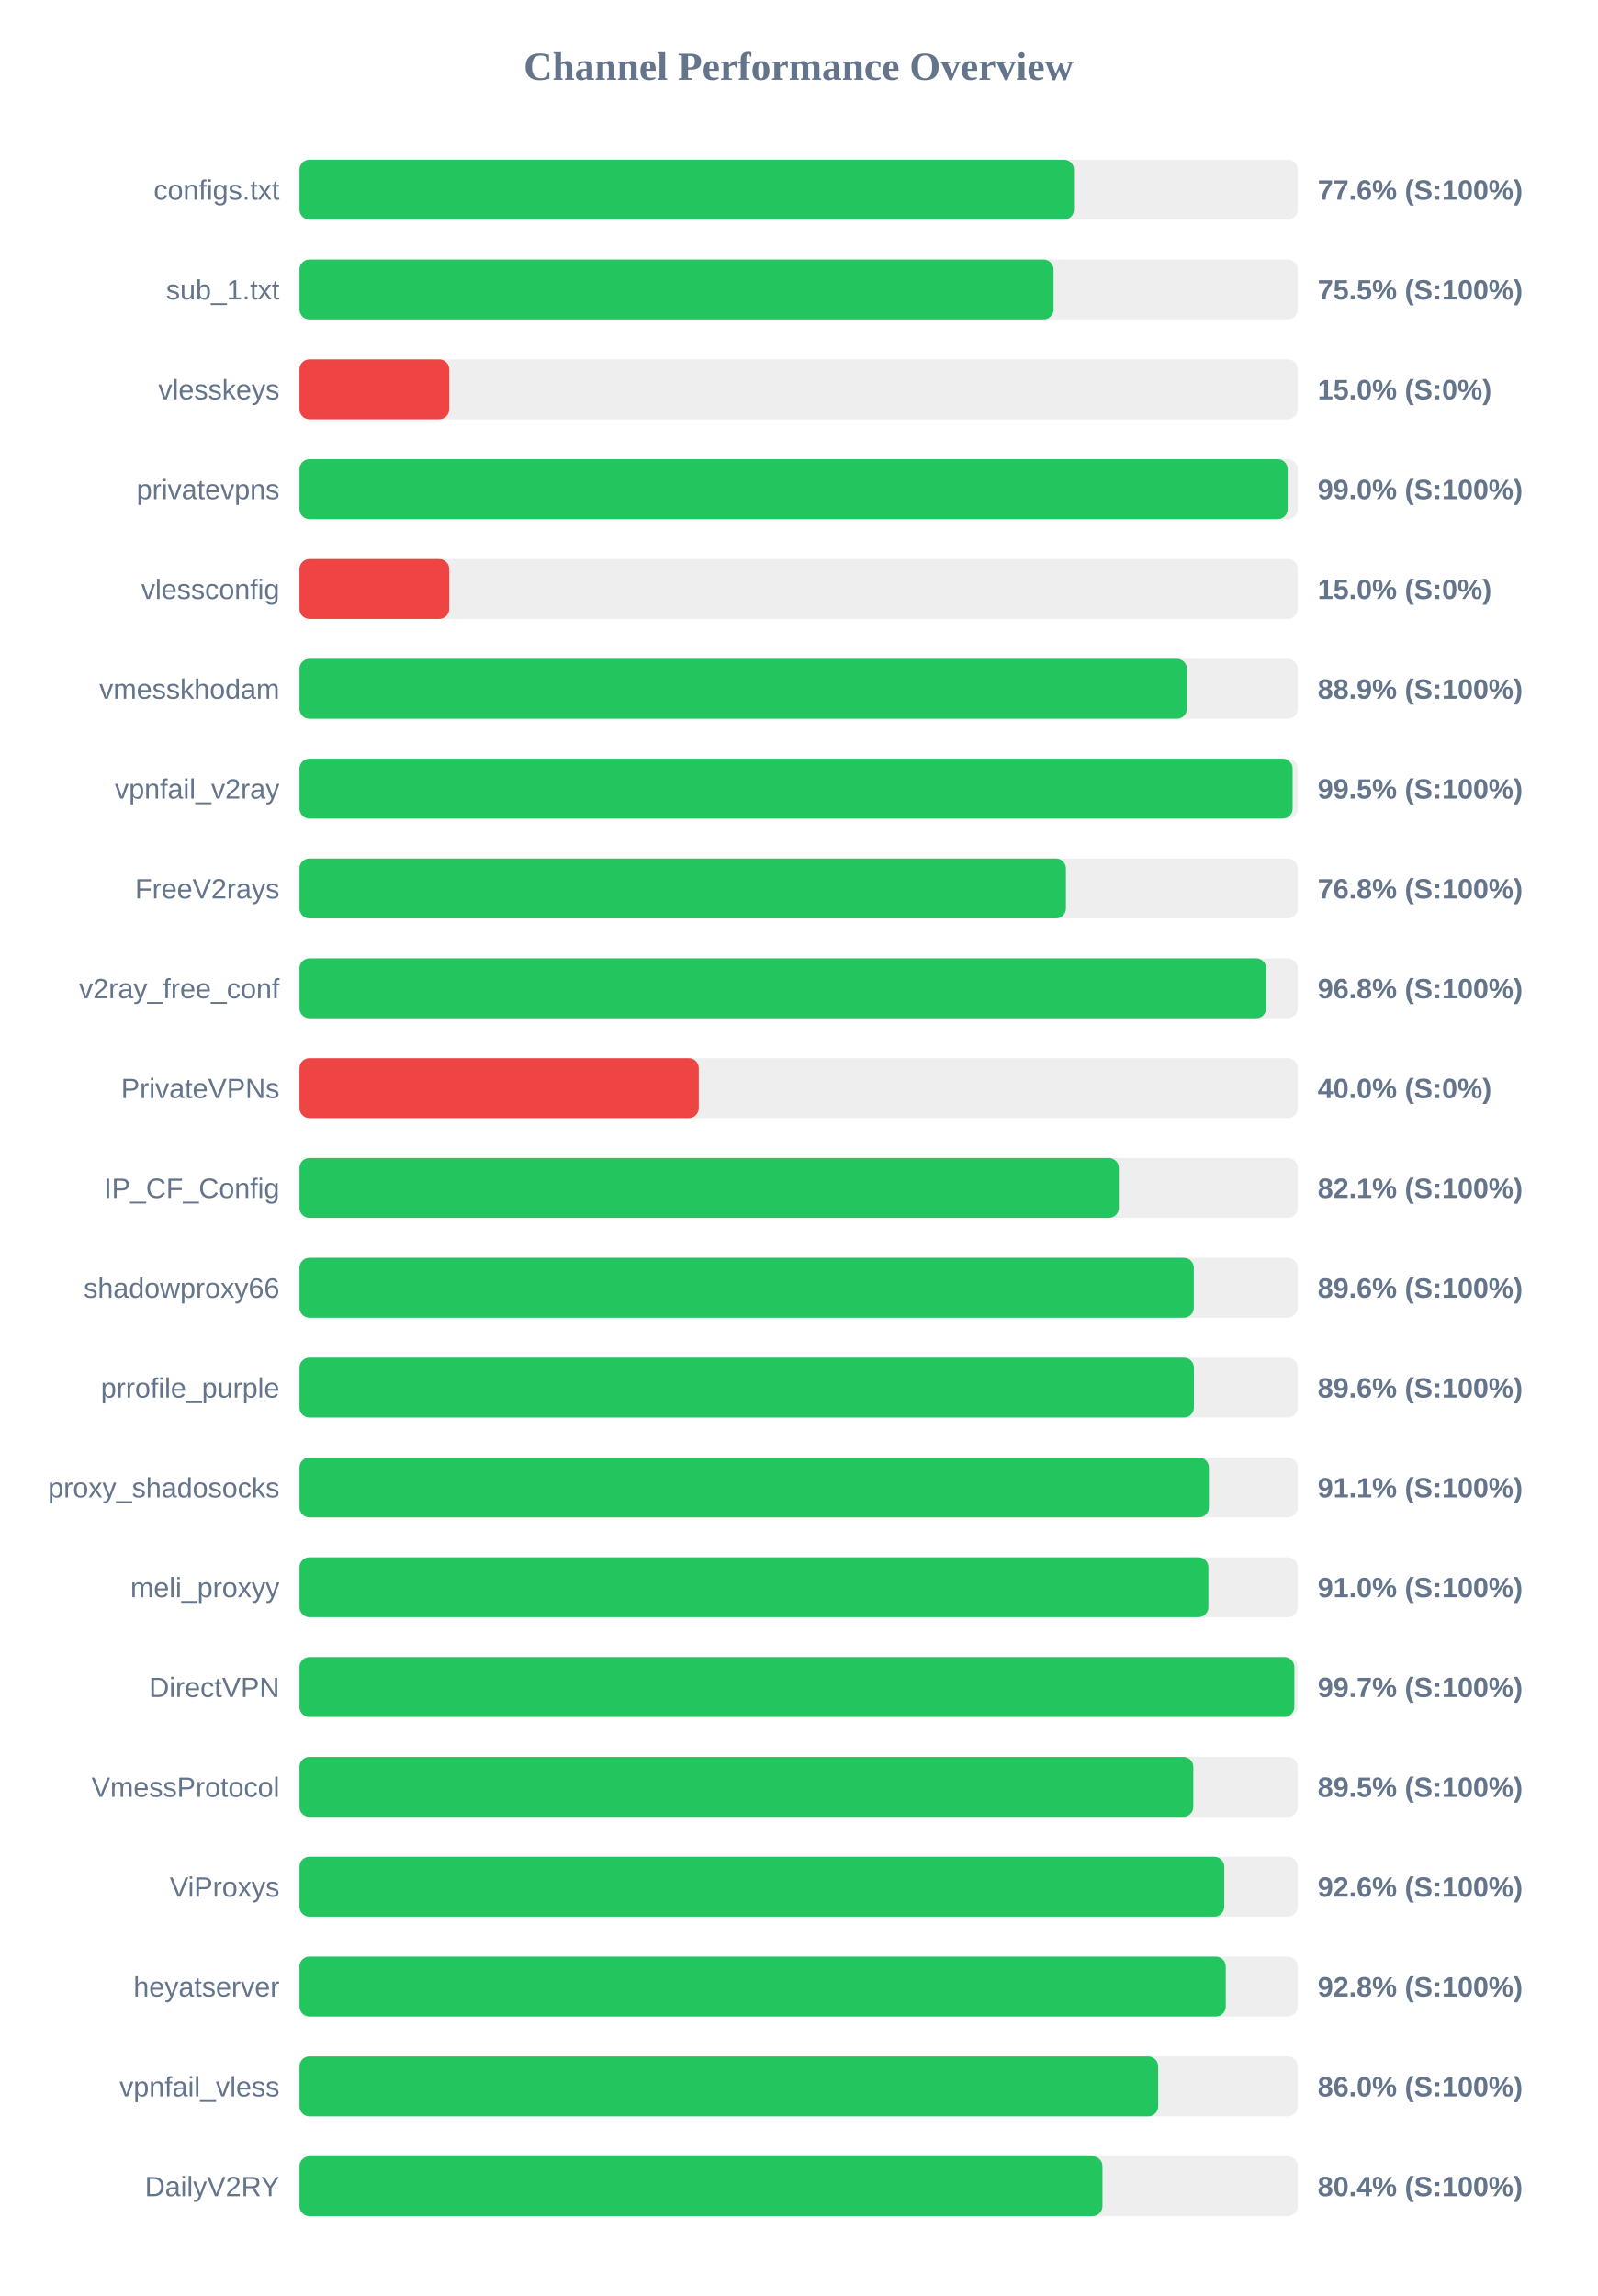
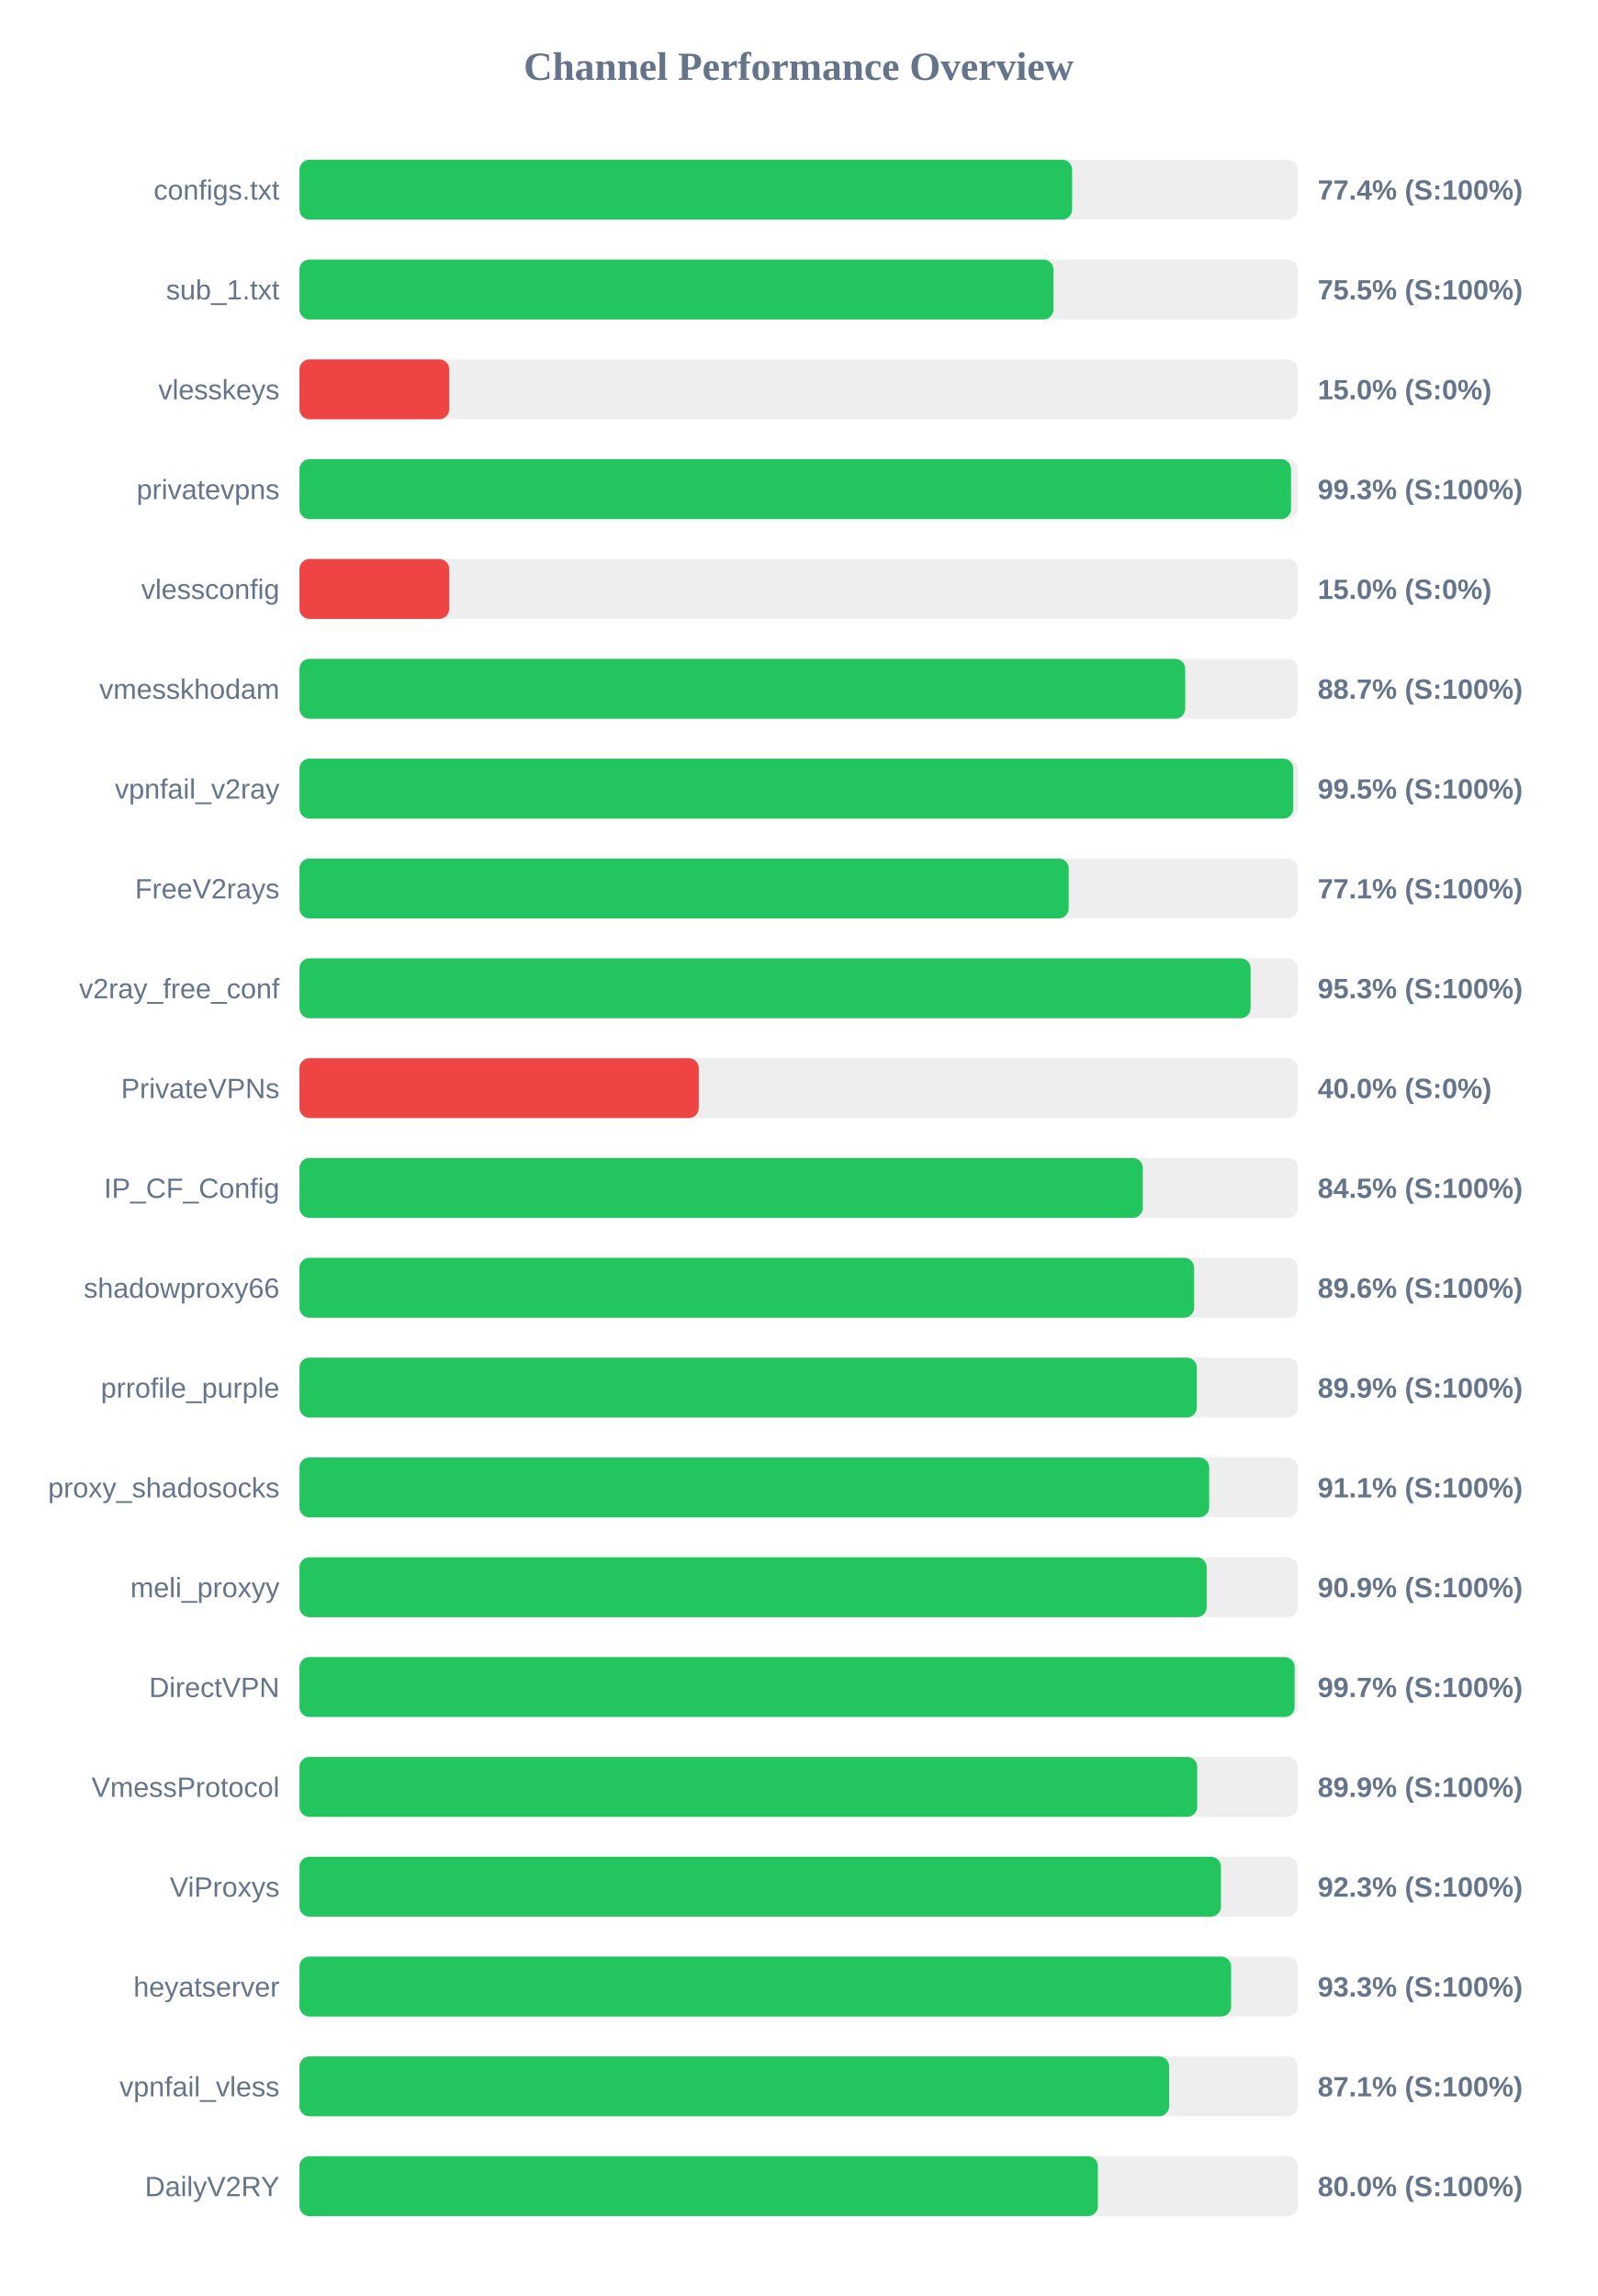
<svg xmlns="http://www.w3.org/2000/svg" width="800" height="1150" version="1.1">
  <style>
        .row { font: 14px Arial; fill: #64748b; }
        .score { font: bold 14px Arial; fill: #64748b; }
    </style>
  <text x="400" y="40" text-anchor="middle" font-size="20px" font-weight="bold" fill="#64748b">Channel Performance Overview</text>
  <rect x="150" y="80" width="500" height="30" fill="#eee" rx="5" />
-   <rect x="150" y="80" width="387.95" height="30" fill="#22c55e" rx="5" />
+   <rect x="150" y="80" width="387.0" height="30" fill="#22c55e" rx="5" />
  <text x="140" y="100" text-anchor="end" class="row">configs.txt</text>
-   <text x="660" y="100" text-anchor="start" class="score">77.6% (S:100%)</text>
+   <text x="660" y="100" text-anchor="start" class="score">77.4% (S:100%)</text>
  <rect x="150" y="130" width="500" height="30" fill="#eee" rx="5" />
-   <rect x="150" y="130" width="377.7" height="30" fill="#22c55e" rx="5" />
+   <rect x="150" y="130" width="377.65" height="30" fill="#22c55e" rx="5" />
  <text x="140" y="150" text-anchor="end" class="row">sub_1.txt</text>
  <text x="660" y="150" text-anchor="start" class="score">75.5% (S:100%)</text>
  <rect x="150" y="180" width="500" height="30" fill="#eee" rx="5" />
  <rect x="150" y="180" width="75.0" height="30" fill="#ef4444" rx="5" />
  <text x="140" y="200" text-anchor="end" class="row">vlesskeys</text>
  <text x="660" y="200" text-anchor="start" class="score">15.0% (S:0%)</text>
  <rect x="150" y="230" width="500" height="30" fill="#eee" rx="5" />
-   <rect x="150" y="230" width="494.95" height="30" fill="#22c55e" rx="5" />
+   <rect x="150" y="230" width="496.65" height="30" fill="#22c55e" rx="5" />
  <text x="140" y="250" text-anchor="end" class="row">privatevpns</text>
-   <text x="660" y="250" text-anchor="start" class="score">99.0% (S:100%)</text>
+   <text x="660" y="250" text-anchor="start" class="score">99.3% (S:100%)</text>
  <rect x="150" y="280" width="500" height="30" fill="#eee" rx="5" />
  <rect x="150" y="280" width="75.0" height="30" fill="#ef4444" rx="5" />
  <text x="140" y="300" text-anchor="end" class="row">vlessconfig</text>
  <text x="660" y="300" text-anchor="start" class="score">15.0% (S:0%)</text>
  <rect x="150" y="330" width="500" height="30" fill="#eee" rx="5" />
-   <rect x="150" y="330" width="444.5" height="30" fill="#22c55e" rx="5" />
+   <rect x="150" y="330" width="443.65" height="30" fill="#22c55e" rx="5" />
  <text x="140" y="350" text-anchor="end" class="row">vmesskhodam</text>
-   <text x="660" y="350" text-anchor="start" class="score">88.9% (S:100%)</text>
+   <text x="660" y="350" text-anchor="start" class="score">88.7% (S:100%)</text>
  <rect x="150" y="380" width="500" height="30" fill="#eee" rx="5" />
-   <rect x="150" y="380" width="497.45" height="30" fill="#22c55e" rx="5" />
+   <rect x="150" y="380" width="497.75" height="30" fill="#22c55e" rx="5" />
  <text x="140" y="400" text-anchor="end" class="row">vpnfail_v2ray</text>
  <text x="660" y="400" text-anchor="start" class="score">99.5% (S:100%)</text>
  <rect x="150" y="430" width="500" height="30" fill="#eee" rx="5" />
-   <rect x="150" y="430" width="383.9" height="30" fill="#22c55e" rx="5" />
+   <rect x="150" y="430" width="385.3" height="30" fill="#22c55e" rx="5" />
  <text x="140" y="450" text-anchor="end" class="row">FreeV2rays</text>
-   <text x="660" y="450" text-anchor="start" class="score">76.8% (S:100%)</text>
+   <text x="660" y="450" text-anchor="start" class="score">77.1% (S:100%)</text>
  <rect x="150" y="480" width="500" height="30" fill="#eee" rx="5" />
-   <rect x="150" y="480" width="484.2" height="30" fill="#22c55e" rx="5" />
+   <rect x="150" y="480" width="476.4" height="30" fill="#22c55e" rx="5" />
  <text x="140" y="500" text-anchor="end" class="row">v2ray_free_conf</text>
-   <text x="660" y="500" text-anchor="start" class="score">96.8% (S:100%)</text>
+   <text x="660" y="500" text-anchor="start" class="score">95.3% (S:100%)</text>
  <rect x="150" y="530" width="500" height="30" fill="#eee" rx="5" />
  <rect x="150" y="530" width="200.0" height="30" fill="#ef4444" rx="5" />
  <text x="140" y="550" text-anchor="end" class="row">PrivateVPNs</text>
  <text x="660" y="550" text-anchor="start" class="score">40.0% (S:0%)</text>
  <rect x="150" y="580" width="500" height="30" fill="#eee" rx="5" />
-   <rect x="150" y="580" width="410.4" height="30" fill="#22c55e" rx="5" />
+   <rect x="150" y="580" width="422.4" height="30" fill="#22c55e" rx="5" />
  <text x="140" y="600" text-anchor="end" class="row">IP_CF_Config</text>
-   <text x="660" y="600" text-anchor="start" class="score">82.1% (S:100%)</text>
+   <text x="660" y="600" text-anchor="start" class="score">84.5% (S:100%)</text>
  <rect x="150" y="630" width="500" height="30" fill="#eee" rx="5" />
-   <rect x="150" y="630" width="447.95" height="30" fill="#22c55e" rx="5" />
+   <rect x="150" y="630" width="448.1" height="30" fill="#22c55e" rx="5" />
  <text x="140" y="650" text-anchor="end" class="row">shadowproxy66</text>
  <text x="660" y="650" text-anchor="start" class="score">89.6% (S:100%)</text>
  <rect x="150" y="680" width="500" height="30" fill="#eee" rx="5" />
-   <rect x="150" y="680" width="448.0" height="30" fill="#22c55e" rx="5" />
+   <rect x="150" y="680" width="449.45" height="30" fill="#22c55e" rx="5" />
  <text x="140" y="700" text-anchor="end" class="row">prrofile_purple</text>
-   <text x="660" y="700" text-anchor="start" class="score">89.6% (S:100%)</text>
+   <text x="660" y="700" text-anchor="start" class="score">89.9% (S:100%)</text>
  <rect x="150" y="730" width="500" height="30" fill="#eee" rx="5" />
-   <rect x="150" y="730" width="455.5" height="30" fill="#22c55e" rx="5" />
+   <rect x="150" y="730" width="455.65" height="30" fill="#22c55e" rx="5" />
  <text x="140" y="750" text-anchor="end" class="row">proxy_shadosocks</text>
  <text x="660" y="750" text-anchor="start" class="score">91.1% (S:100%)</text>
  <rect x="150" y="780" width="500" height="30" fill="#eee" rx="5" />
-   <rect x="150" y="780" width="455.25" height="30" fill="#22c55e" rx="5" />
+   <rect x="150" y="780" width="454.4" height="30" fill="#22c55e" rx="5" />
  <text x="140" y="800" text-anchor="end" class="row">meli_proxyy</text>
-   <text x="660" y="800" text-anchor="start" class="score">91.0% (S:100%)</text>
+   <text x="660" y="800" text-anchor="start" class="score">90.9% (S:100%)</text>
  <rect x="150" y="830" width="500" height="30" fill="#eee" rx="5" />
-   <rect x="150" y="830" width="498.3" height="30" fill="#22c55e" rx="5" />
+   <rect x="150" y="830" width="498.45" height="30" fill="#22c55e" rx="5" />
  <text x="140" y="850" text-anchor="end" class="row">DirectVPN</text>
  <text x="660" y="850" text-anchor="start" class="score">99.7% (S:100%)</text>
  <rect x="150" y="880" width="500" height="30" fill="#eee" rx="5" />
-   <rect x="150" y="880" width="447.7" height="30" fill="#22c55e" rx="5" />
+   <rect x="150" y="880" width="449.65" height="30" fill="#22c55e" rx="5" />
  <text x="140" y="900" text-anchor="end" class="row">VmessProtocol</text>
-   <text x="660" y="900" text-anchor="start" class="score">89.5% (S:100%)</text>
+   <text x="660" y="900" text-anchor="start" class="score">89.9% (S:100%)</text>
  <rect x="150" y="930" width="500" height="30" fill="#eee" rx="5" />
-   <rect x="150" y="930" width="463.2" height="30" fill="#22c55e" rx="5" />
+   <rect x="150" y="930" width="461.55" height="30" fill="#22c55e" rx="5" />
  <text x="140" y="950" text-anchor="end" class="row">ViProxys</text>
-   <text x="660" y="950" text-anchor="start" class="score">92.6% (S:100%)</text>
+   <text x="660" y="950" text-anchor="start" class="score">92.3% (S:100%)</text>
  <rect x="150" y="980" width="500" height="30" fill="#eee" rx="5" />
-   <rect x="150" y="980" width="463.95" height="30" fill="#22c55e" rx="5" />
+   <rect x="150" y="980" width="466.65" height="30" fill="#22c55e" rx="5" />
  <text x="140" y="1000" text-anchor="end" class="row">heyatserver</text>
-   <text x="660" y="1000" text-anchor="start" class="score">92.8% (S:100%)</text>
+   <text x="660" y="1000" text-anchor="start" class="score">93.3% (S:100%)</text>
  <rect x="150" y="1030" width="500" height="30" fill="#eee" rx="5" />
-   <rect x="150" y="1030" width="430.1" height="30" fill="#22c55e" rx="5" />
+   <rect x="150" y="1030" width="435.6" height="30" fill="#22c55e" rx="5" />
  <text x="140" y="1050" text-anchor="end" class="row">vpnfail_vless</text>
-   <text x="660" y="1050" text-anchor="start" class="score">86.0% (S:100%)</text>
+   <text x="660" y="1050" text-anchor="start" class="score">87.1% (S:100%)</text>
  <rect x="150" y="1080" width="500" height="30" fill="#eee" rx="5" />
-   <rect x="150" y="1080" width="402.2" height="30" fill="#22c55e" rx="5" />
+   <rect x="150" y="1080" width="399.9" height="30" fill="#22c55e" rx="5" />
  <text x="140" y="1100" text-anchor="end" class="row">DailyV2RY</text>
-   <text x="660" y="1100" text-anchor="start" class="score">80.4% (S:100%)</text>
+   <text x="660" y="1100" text-anchor="start" class="score">80.0% (S:100%)</text>
</svg>
